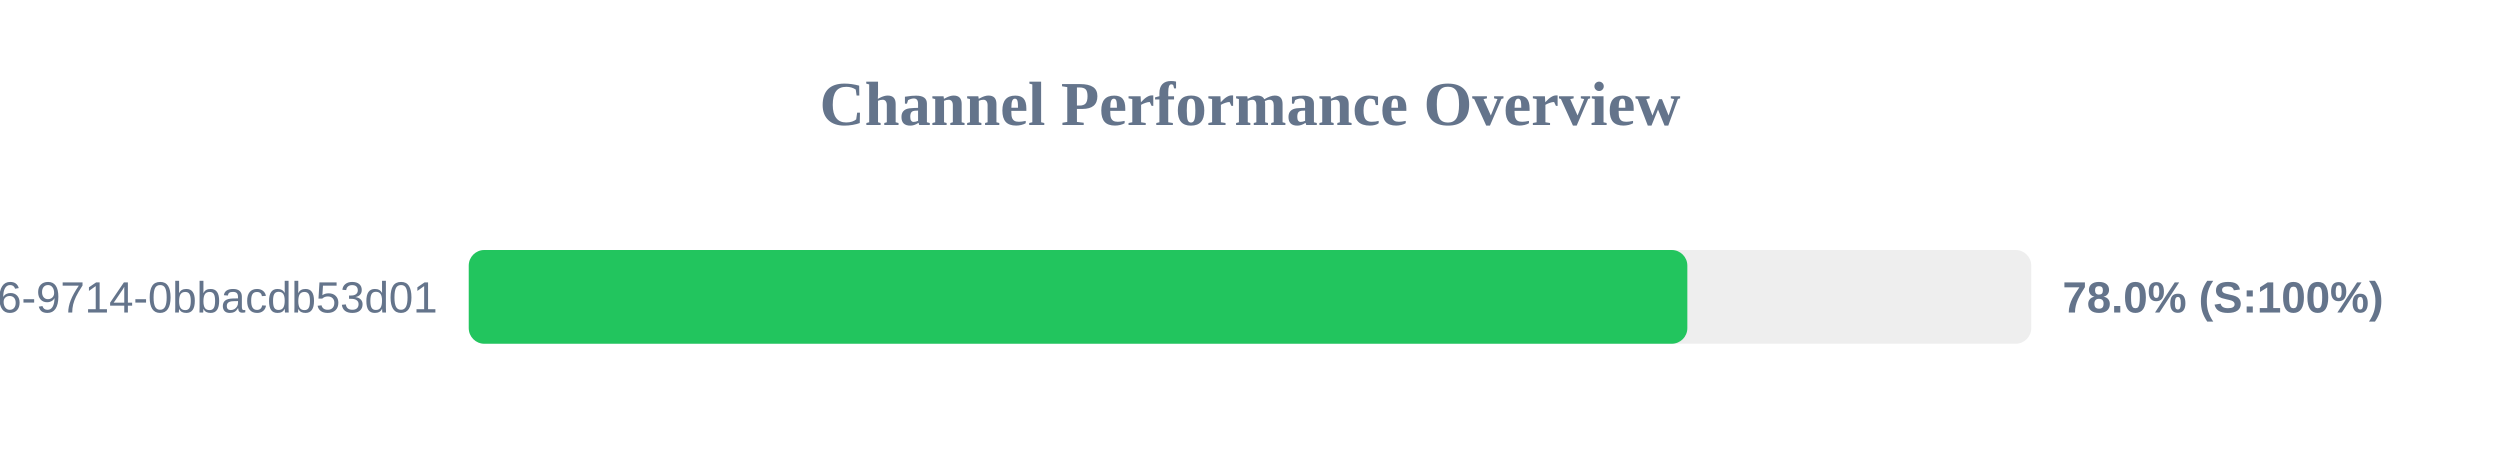
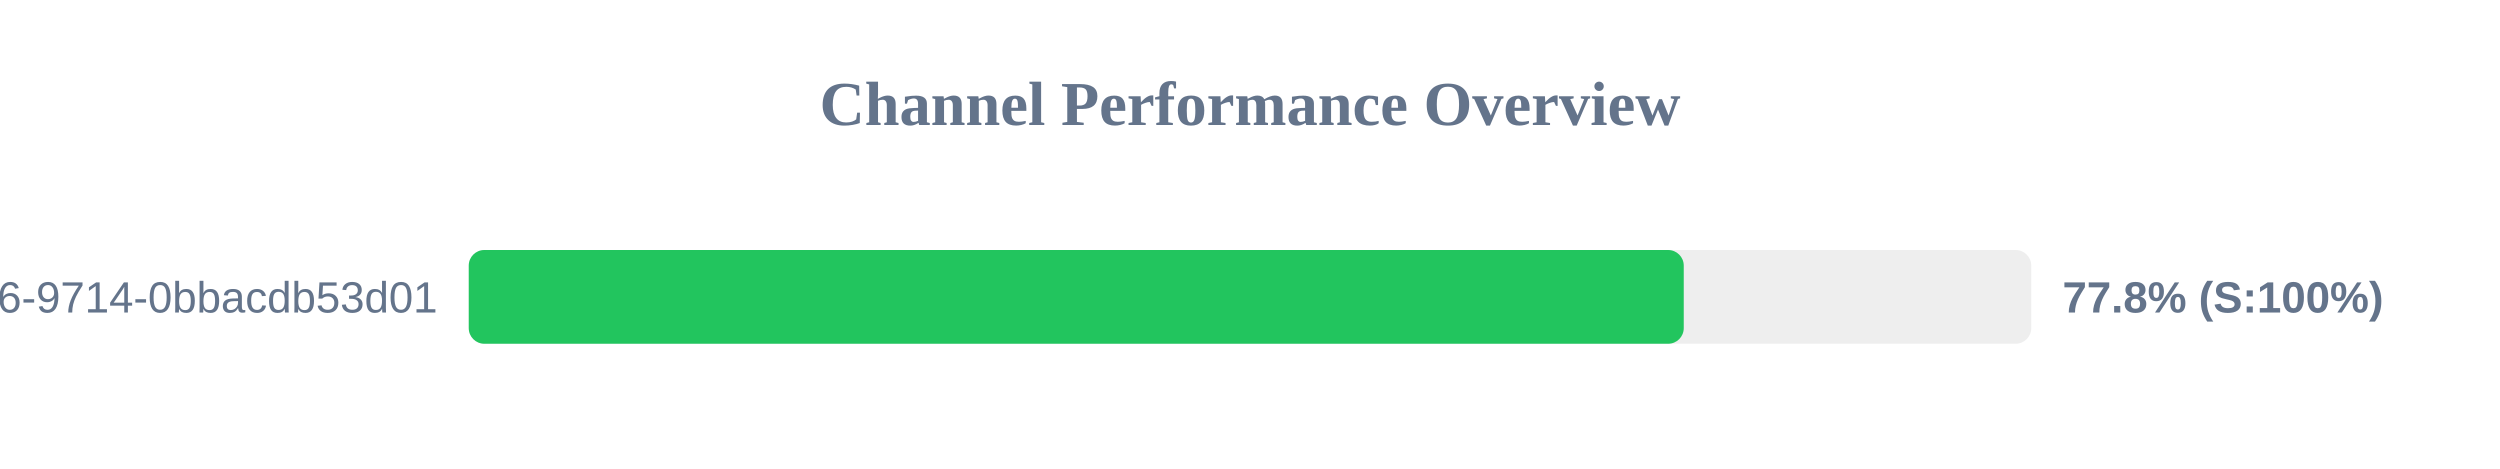
<svg xmlns="http://www.w3.org/2000/svg" width="800" height="150" version="1.1">
  <style>
        .row { font: 14px Arial; fill: #64748b; }
        .score { font: bold 14px Arial; fill: #64748b; }
    </style>
  <text x="400" y="40" text-anchor="middle" font-size="20px" font-weight="bold" fill="#64748b">Channel Performance Overview</text>
  <rect x="150" y="80" width="500" height="30" fill="#eee" rx="5" />
-   <rect x="150" y="80" width="389.95" height="30" fill="#22c55e" rx="5" />
+   <rect x="150" y="80" width="388.8" height="30" fill="#22c55e" rx="5" />
  <text x="140" y="100" text-anchor="end" class="row">?uuid=23125f6e-ec56-4c26-9714-0bbacdb53d01</text>
-   <text x="660" y="100" text-anchor="start" class="score">78.0% (S:100%)</text>
+   <text x="660" y="100" text-anchor="start" class="score">77.8% (S:100%)</text>
</svg>
